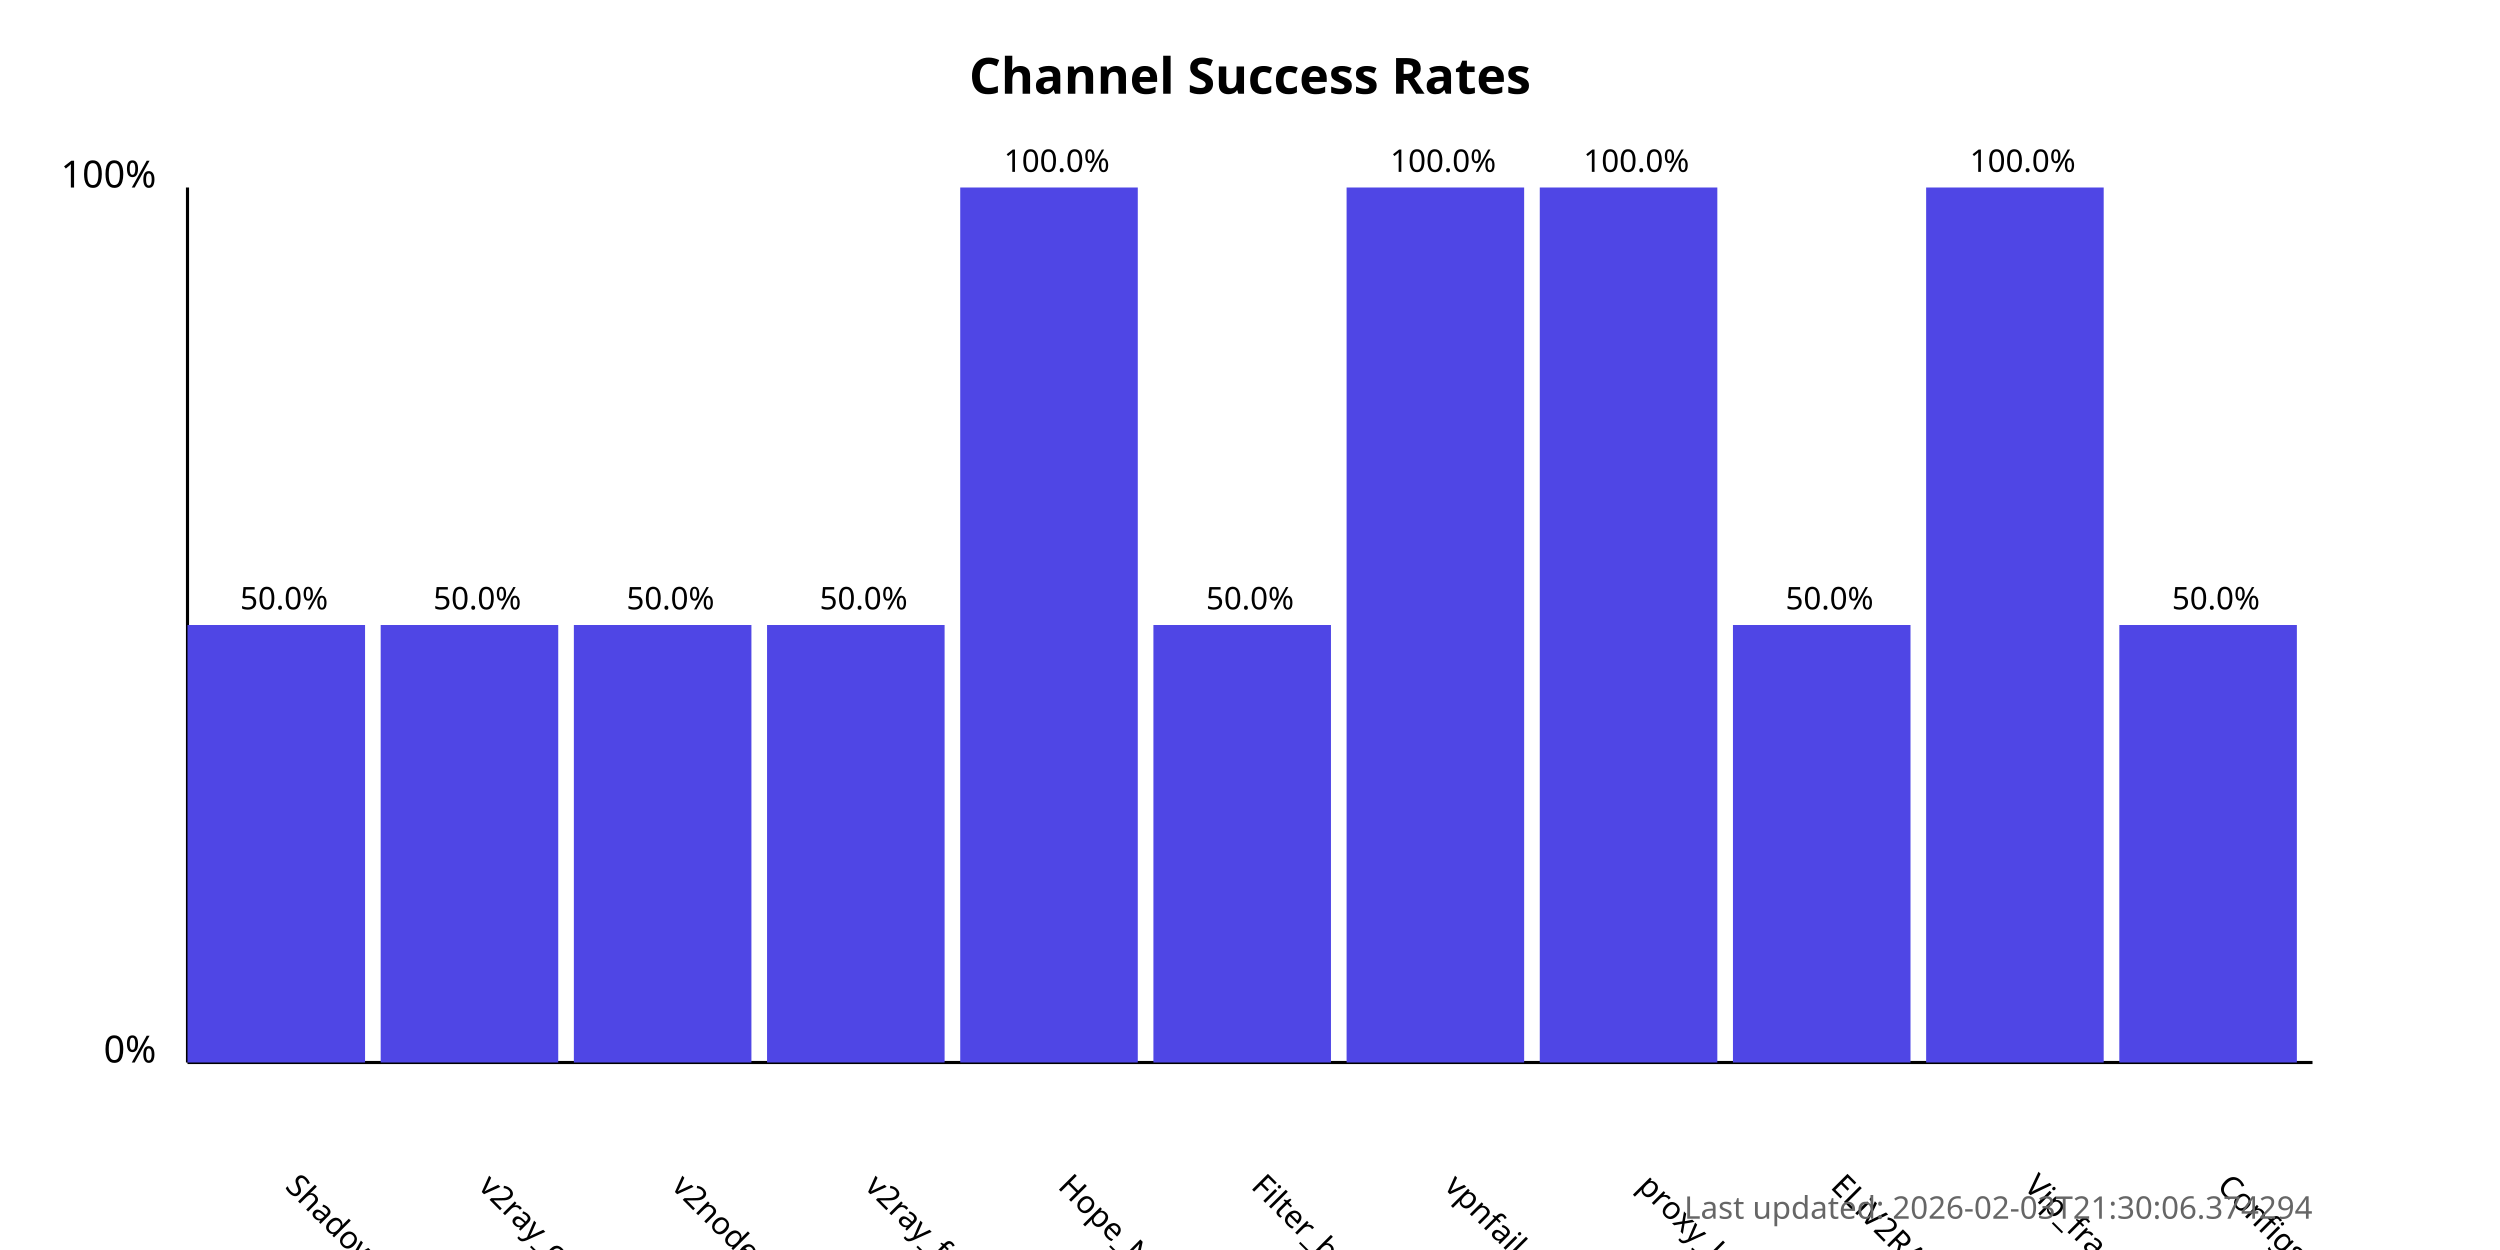
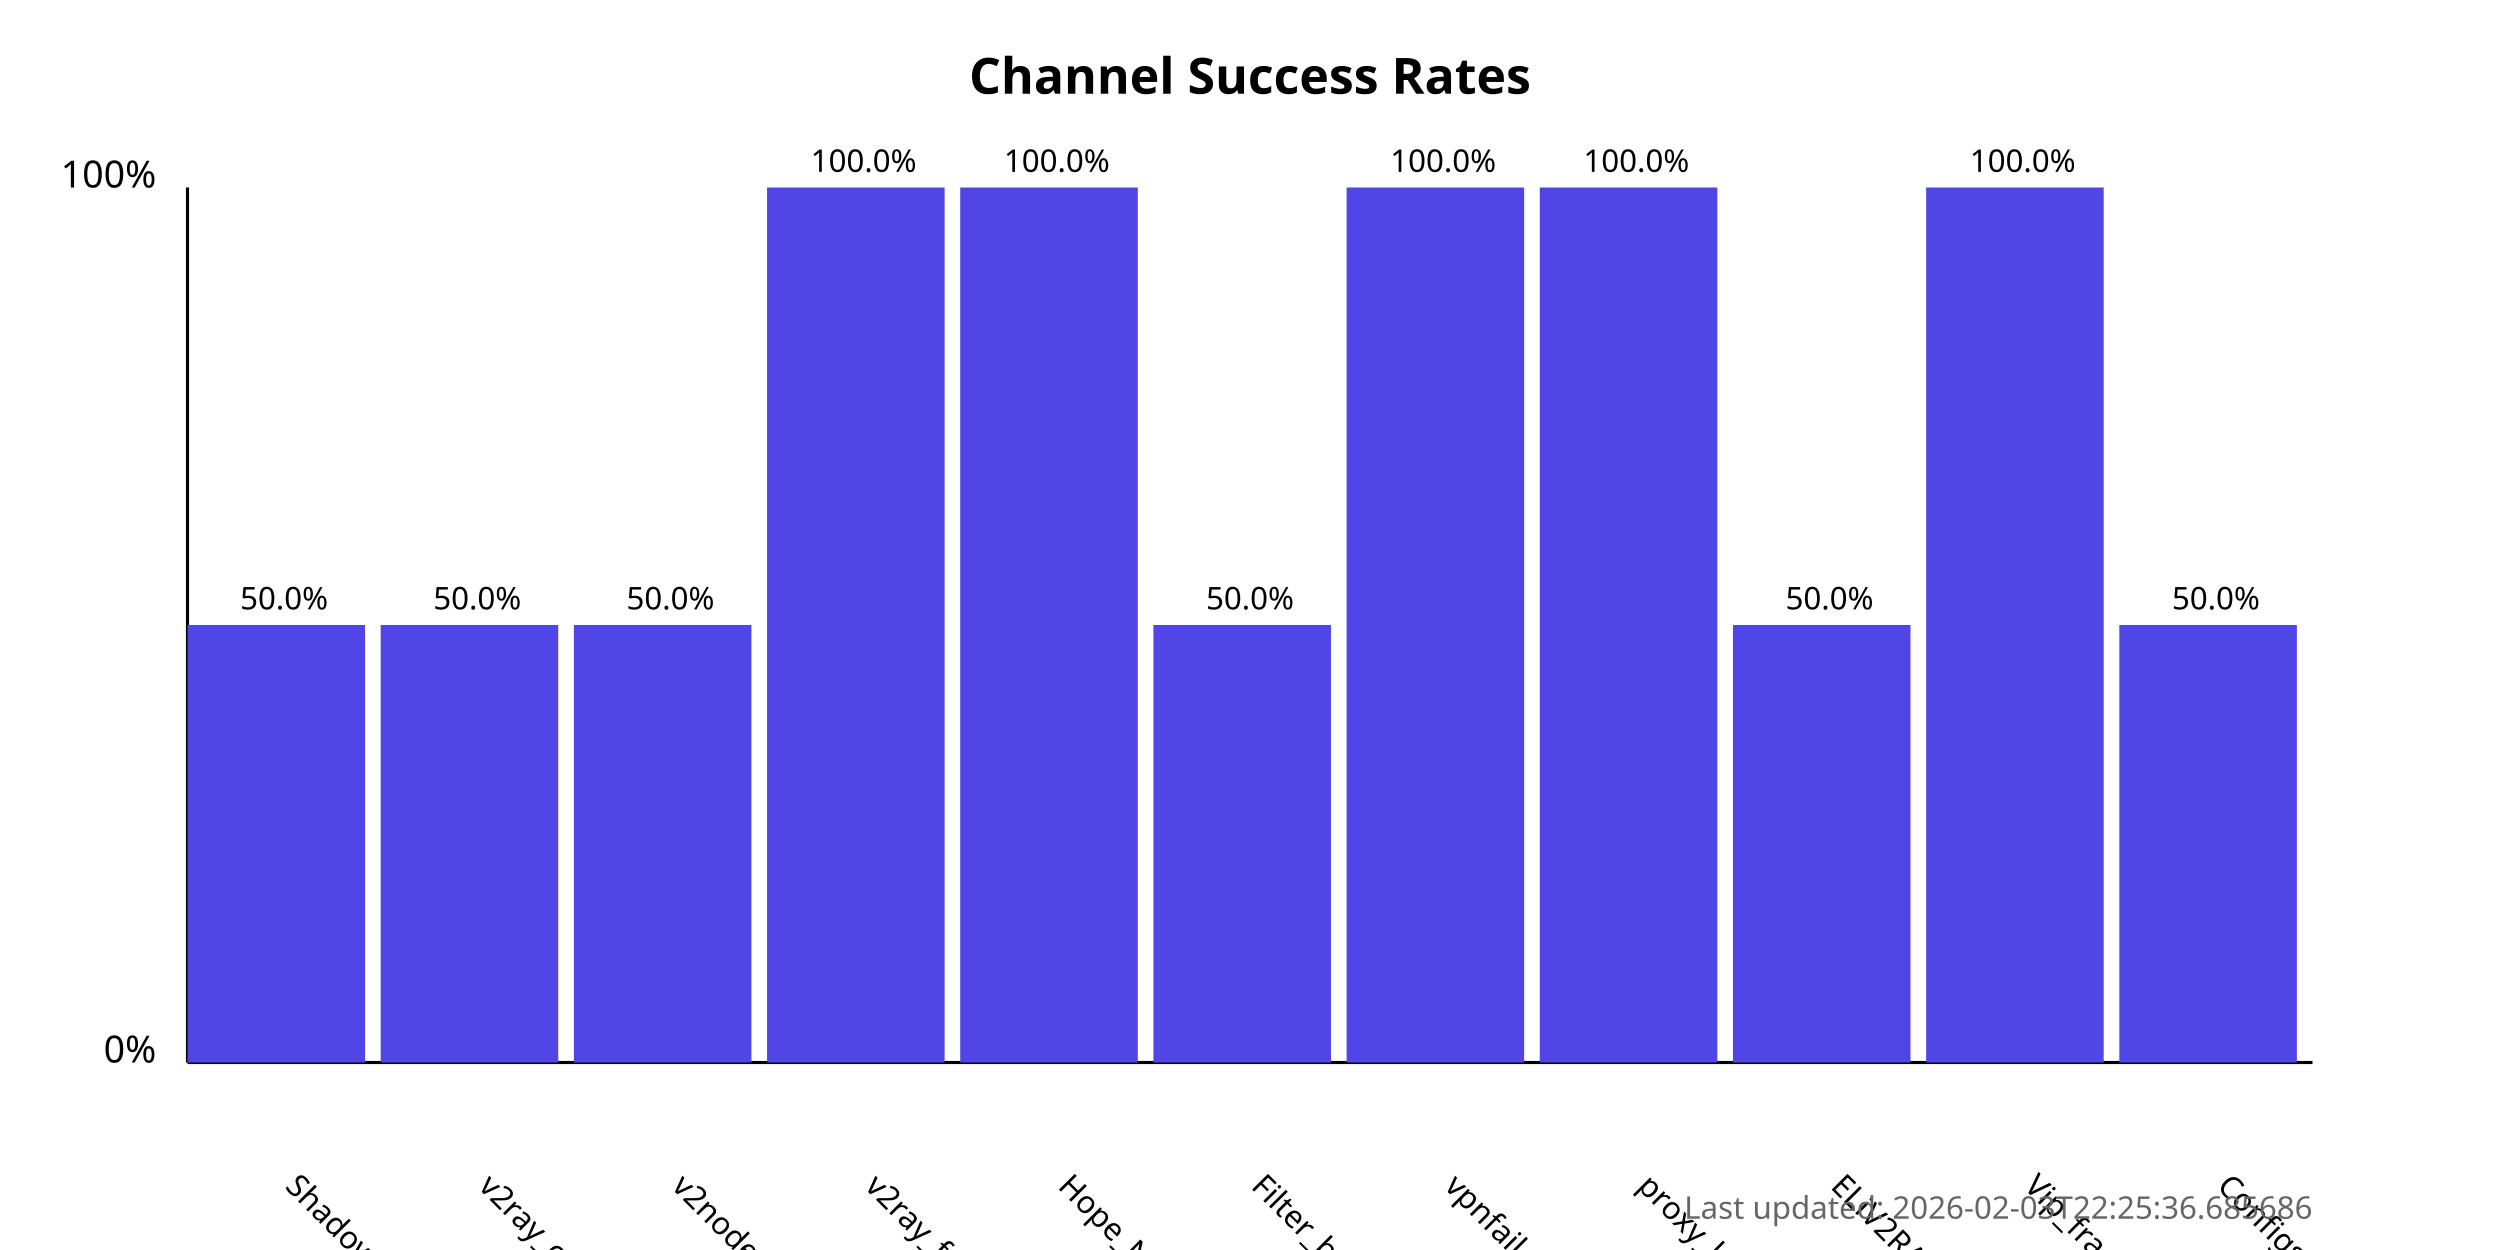
<svg xmlns="http://www.w3.org/2000/svg" width="800" height="400">
  <style>
            .chart-title { font: bold 16px sans-serif; }
            .axis-label { font: 12px sans-serif; }
            .tick-label { font: 10px sans-serif; }
            .bar { fill: #4f46e5; }
            .bar:hover { fill: #6366f1; }
            .timestamp { font: 10px sans-serif; fill: #666; }
        </style>
  <text x="400.0" y="30" text-anchor="middle" class="chart-title">
            Channel Success Rates
        </text>
  <line x1="60" y1="340" x2="60" y2="60" stroke="black" stroke-width="1" />
  <line x1="60" y1="340" x2="740" y2="340" stroke="black" stroke-width="1" />
  <text x="50" y="340" text-anchor="end" class="axis-label">0%</text>
  <text x="50" y="60" text-anchor="end" class="axis-label">100%</text>
  <g>
    <rect x="60" y="200.0" width="56.818" height="140.0" class="bar" />
    <text x="90.909" y="380" transform="rotate(45, 90.90909, 380)" text-anchor="start" class="tick-label">
                ShadowProxy66
            </text>
    <text x="90.909" y="195.0" text-anchor="middle" class="tick-label">
                50.0%
            </text>
  </g>
  <g>
    <rect x="121.818" y="200.0" width="56.818" height="140.0" class="bar" />
    <text x="152.727" y="380" transform="rotate(45, 152.7273, 380)" text-anchor="start" class="tick-label">
                v2ray_configs_pool
            </text>
    <text x="152.727" y="195.0" text-anchor="middle" class="tick-label">
                50.0%
            </text>
  </g>
  <g>
    <rect x="183.636" y="200.0" width="56.818" height="140.0" class="bar" />
    <text x="214.545" y="380" transform="rotate(45, 214.5455, 380)" text-anchor="start" class="tick-label">
                v2nodes
            </text>
    <text x="214.545" y="195.0" text-anchor="middle" class="tick-label">
                50.0%
            </text>
  </g>
  <g>
-     <rect x="245.455" y="200.0" width="56.818" height="140.0" class="bar" />
+     <rect x="245.455" y="60.0" width="56.818" height="280.0" class="bar" />
    <text x="276.364" y="380" transform="rotate(45, 276.3636, 380)" text-anchor="start" class="tick-label">
                v2ray_free_conf
            </text>
-     <text x="276.364" y="195.0" text-anchor="middle" class="tick-label">
-                 50.0%
+     <text x="276.364" y="55.0" text-anchor="middle" class="tick-label">
+                 100.0%
            </text>
  </g>
  <g>
    <rect x="307.273" y="60.0" width="56.818" height="280.0" class="bar" />
    <text x="338.182" y="380" transform="rotate(45, 338.1818, 380)" text-anchor="start" class="tick-label">
                Hope_Net
            </text>
    <text x="338.182" y="55.0" text-anchor="middle" class="tick-label">
                100.0%
            </text>
  </g>
  <g>
    <rect x="369.091" y="200.0" width="56.818" height="140.0" class="bar" />
    <text x="400.0" y="380" transform="rotate(45, 400.0, 380)" text-anchor="start" class="tick-label">
                Filter_breaker
            </text>
    <text x="400.0" y="195.0" text-anchor="middle" class="tick-label">
                50.0%
            </text>
  </g>
  <g>
    <rect x="430.909" y="60.0" width="56.818" height="280.0" class="bar" />
    <text x="461.818" y="380" transform="rotate(45, 461.8182, 380)" text-anchor="start" class="tick-label">
                vpnfail_vless
            </text>
    <text x="461.818" y="55.0" text-anchor="middle" class="tick-label">
                100.0%
            </text>
  </g>
  <g>
    <rect x="492.727" y="60.0" width="56.818" height="280.0" class="bar" />
    <text x="523.636" y="380" transform="rotate(45, 523.6364, 380)" text-anchor="start" class="tick-label">
                proxy_kafee
            </text>
    <text x="523.636" y="55.0" text-anchor="middle" class="tick-label">
                100.0%
            </text>
  </g>
  <g>
    <rect x="554.545" y="200.0" width="56.818" height="140.0" class="bar" />
    <text x="585.455" y="380" transform="rotate(45, 585.4545, 380)" text-anchor="start" class="tick-label">
                ELiV2RAY
            </text>
    <text x="585.455" y="195.0" text-anchor="middle" class="tick-label">
                50.0%
            </text>
  </g>
  <g>
    <rect x="616.364" y="60.0" width="56.818" height="280.0" class="bar" />
    <text x="647.273" y="380" transform="rotate(45, 647.2727, 380)" text-anchor="start" class="tick-label">
                Vip_fragment_v2ray
            </text>
    <text x="647.273" y="55.0" text-anchor="middle" class="tick-label">
                100.0%
            </text>
  </g>
  <g>
    <rect x="678.182" y="200.0" width="56.818" height="140.0" class="bar" />
    <text x="709.091" y="380" transform="rotate(45, 709.0909, 380)" text-anchor="start" class="tick-label">
                ConfigsHubPlus
            </text>
    <text x="709.091" y="195.0" text-anchor="middle" class="tick-label">
                50.0%
            </text>
  </g>
  <text x="740" y="390" text-anchor="end" class="timestamp">
-             Last updated: 2026-02-03T21:30:06.374294
+             Last updated: 2026-02-03T22:25:36.685686
        </text>
</svg>
